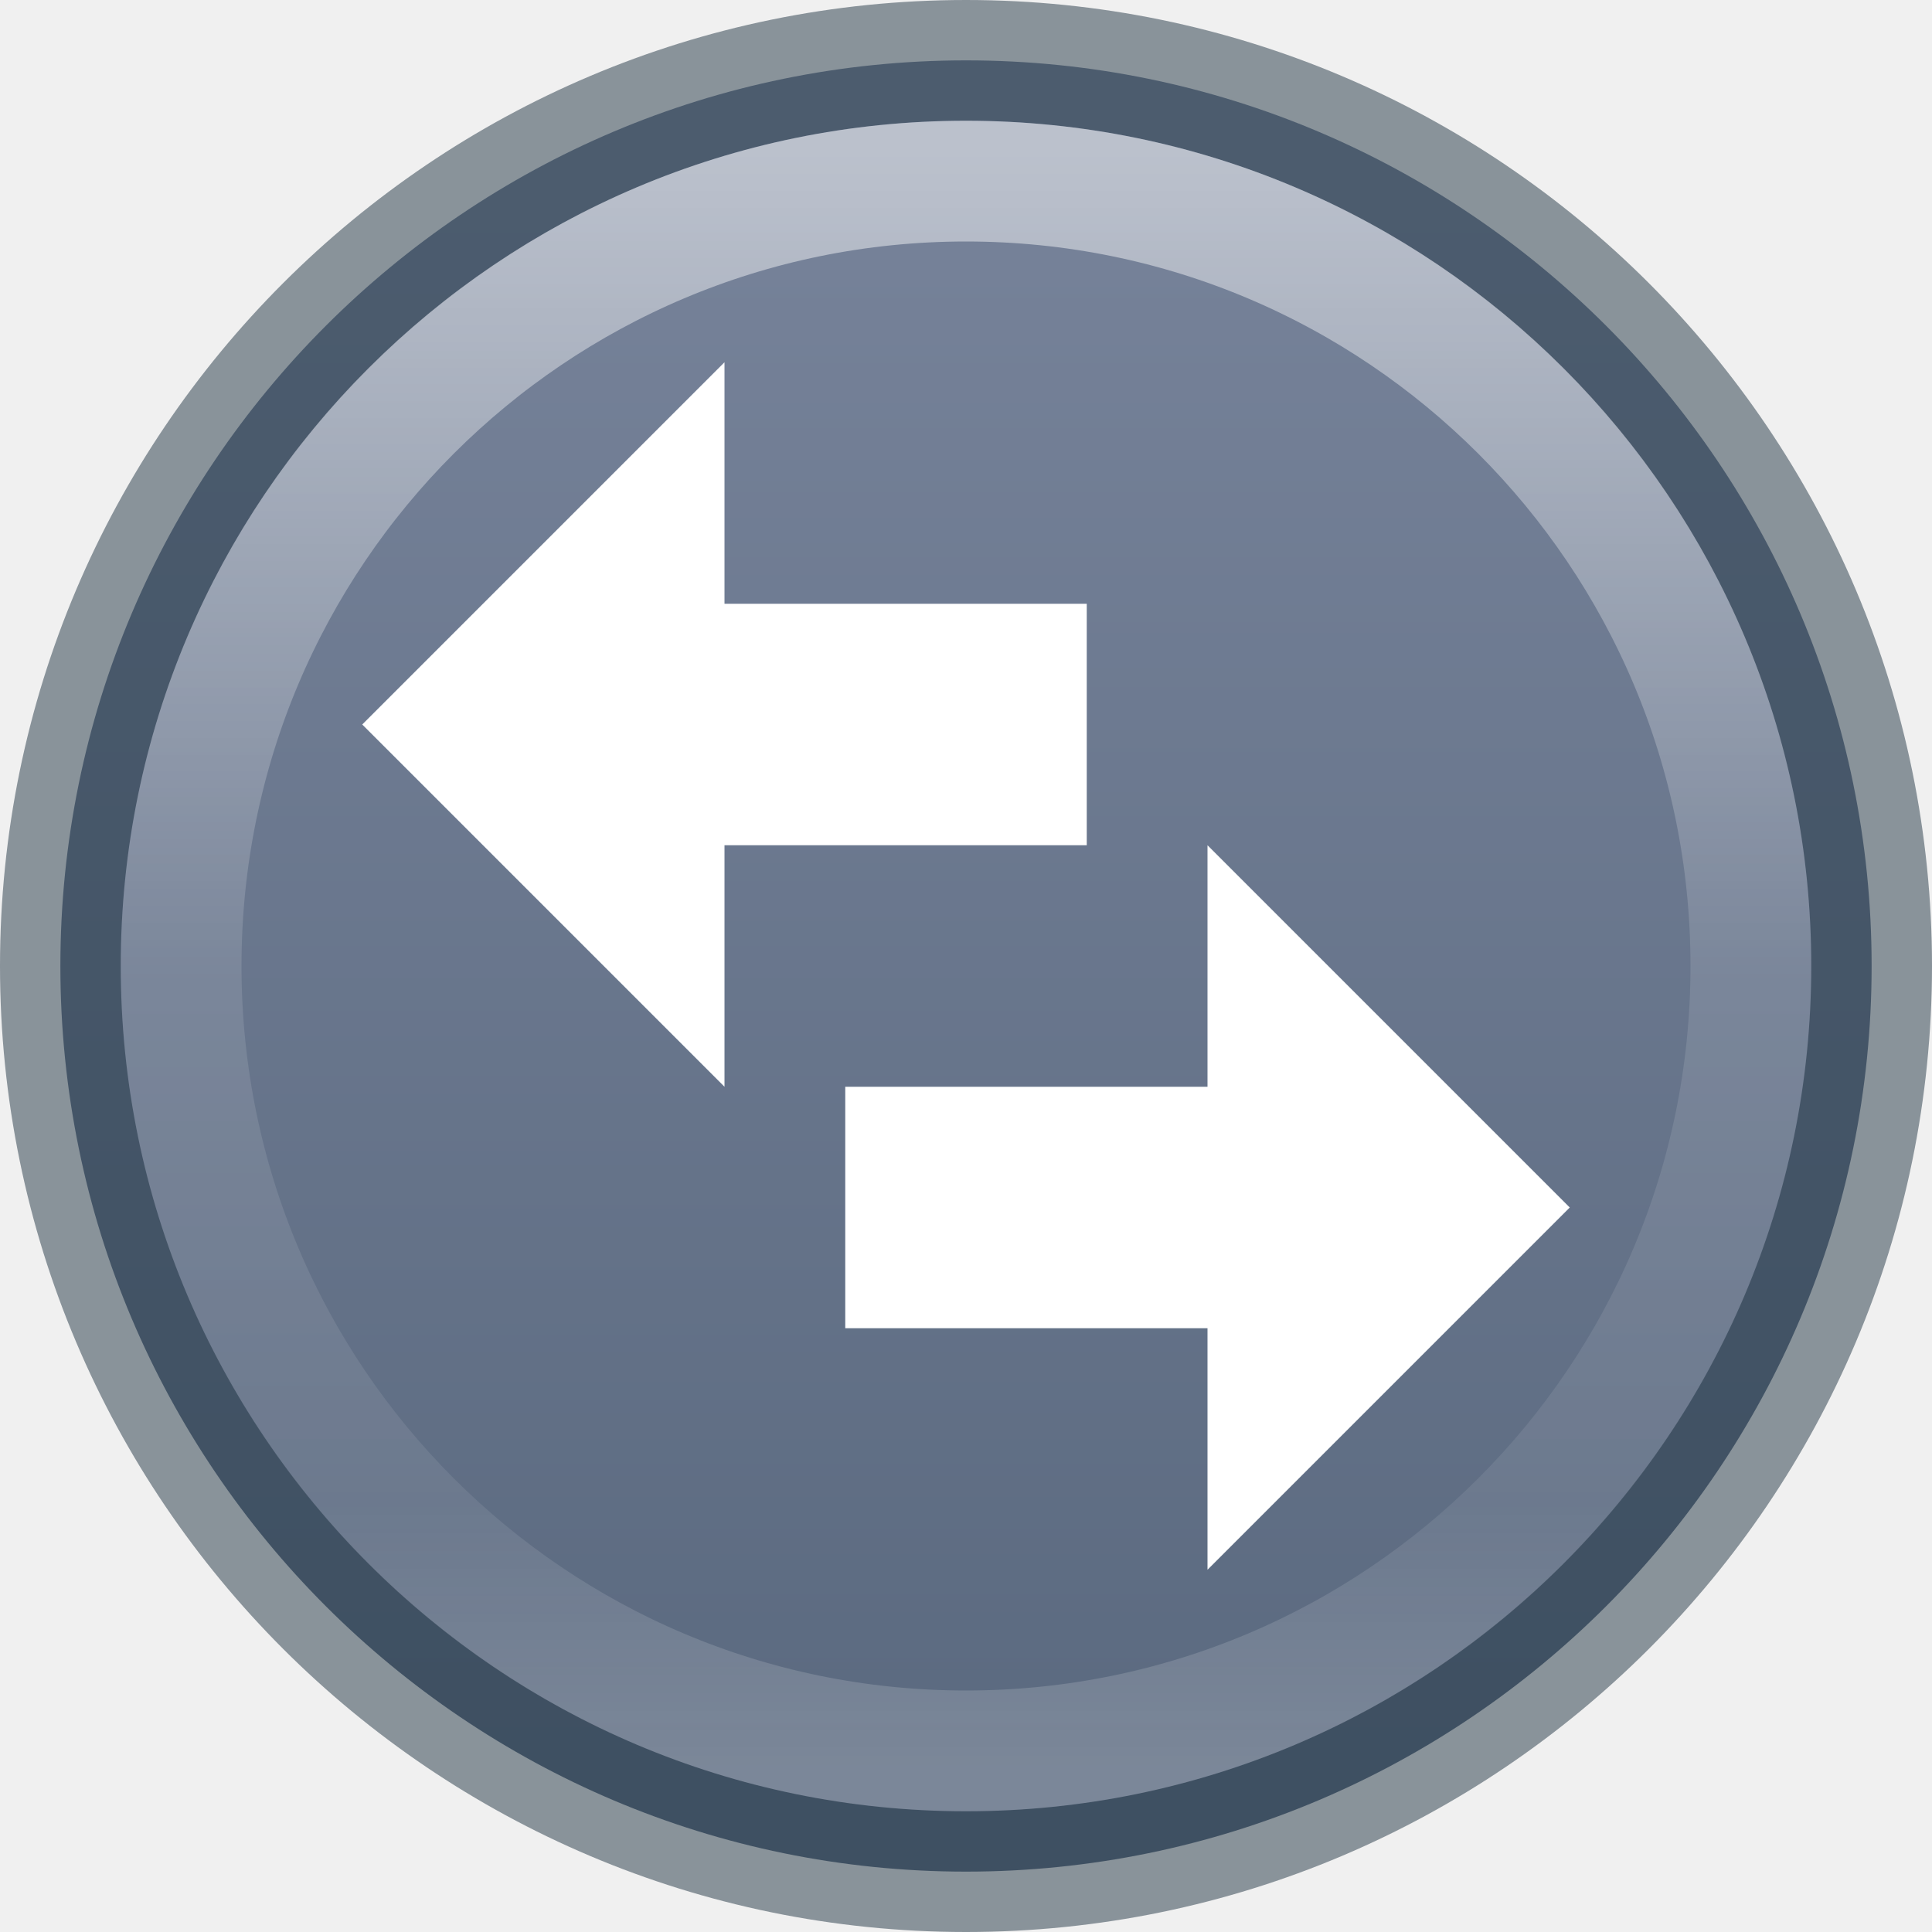
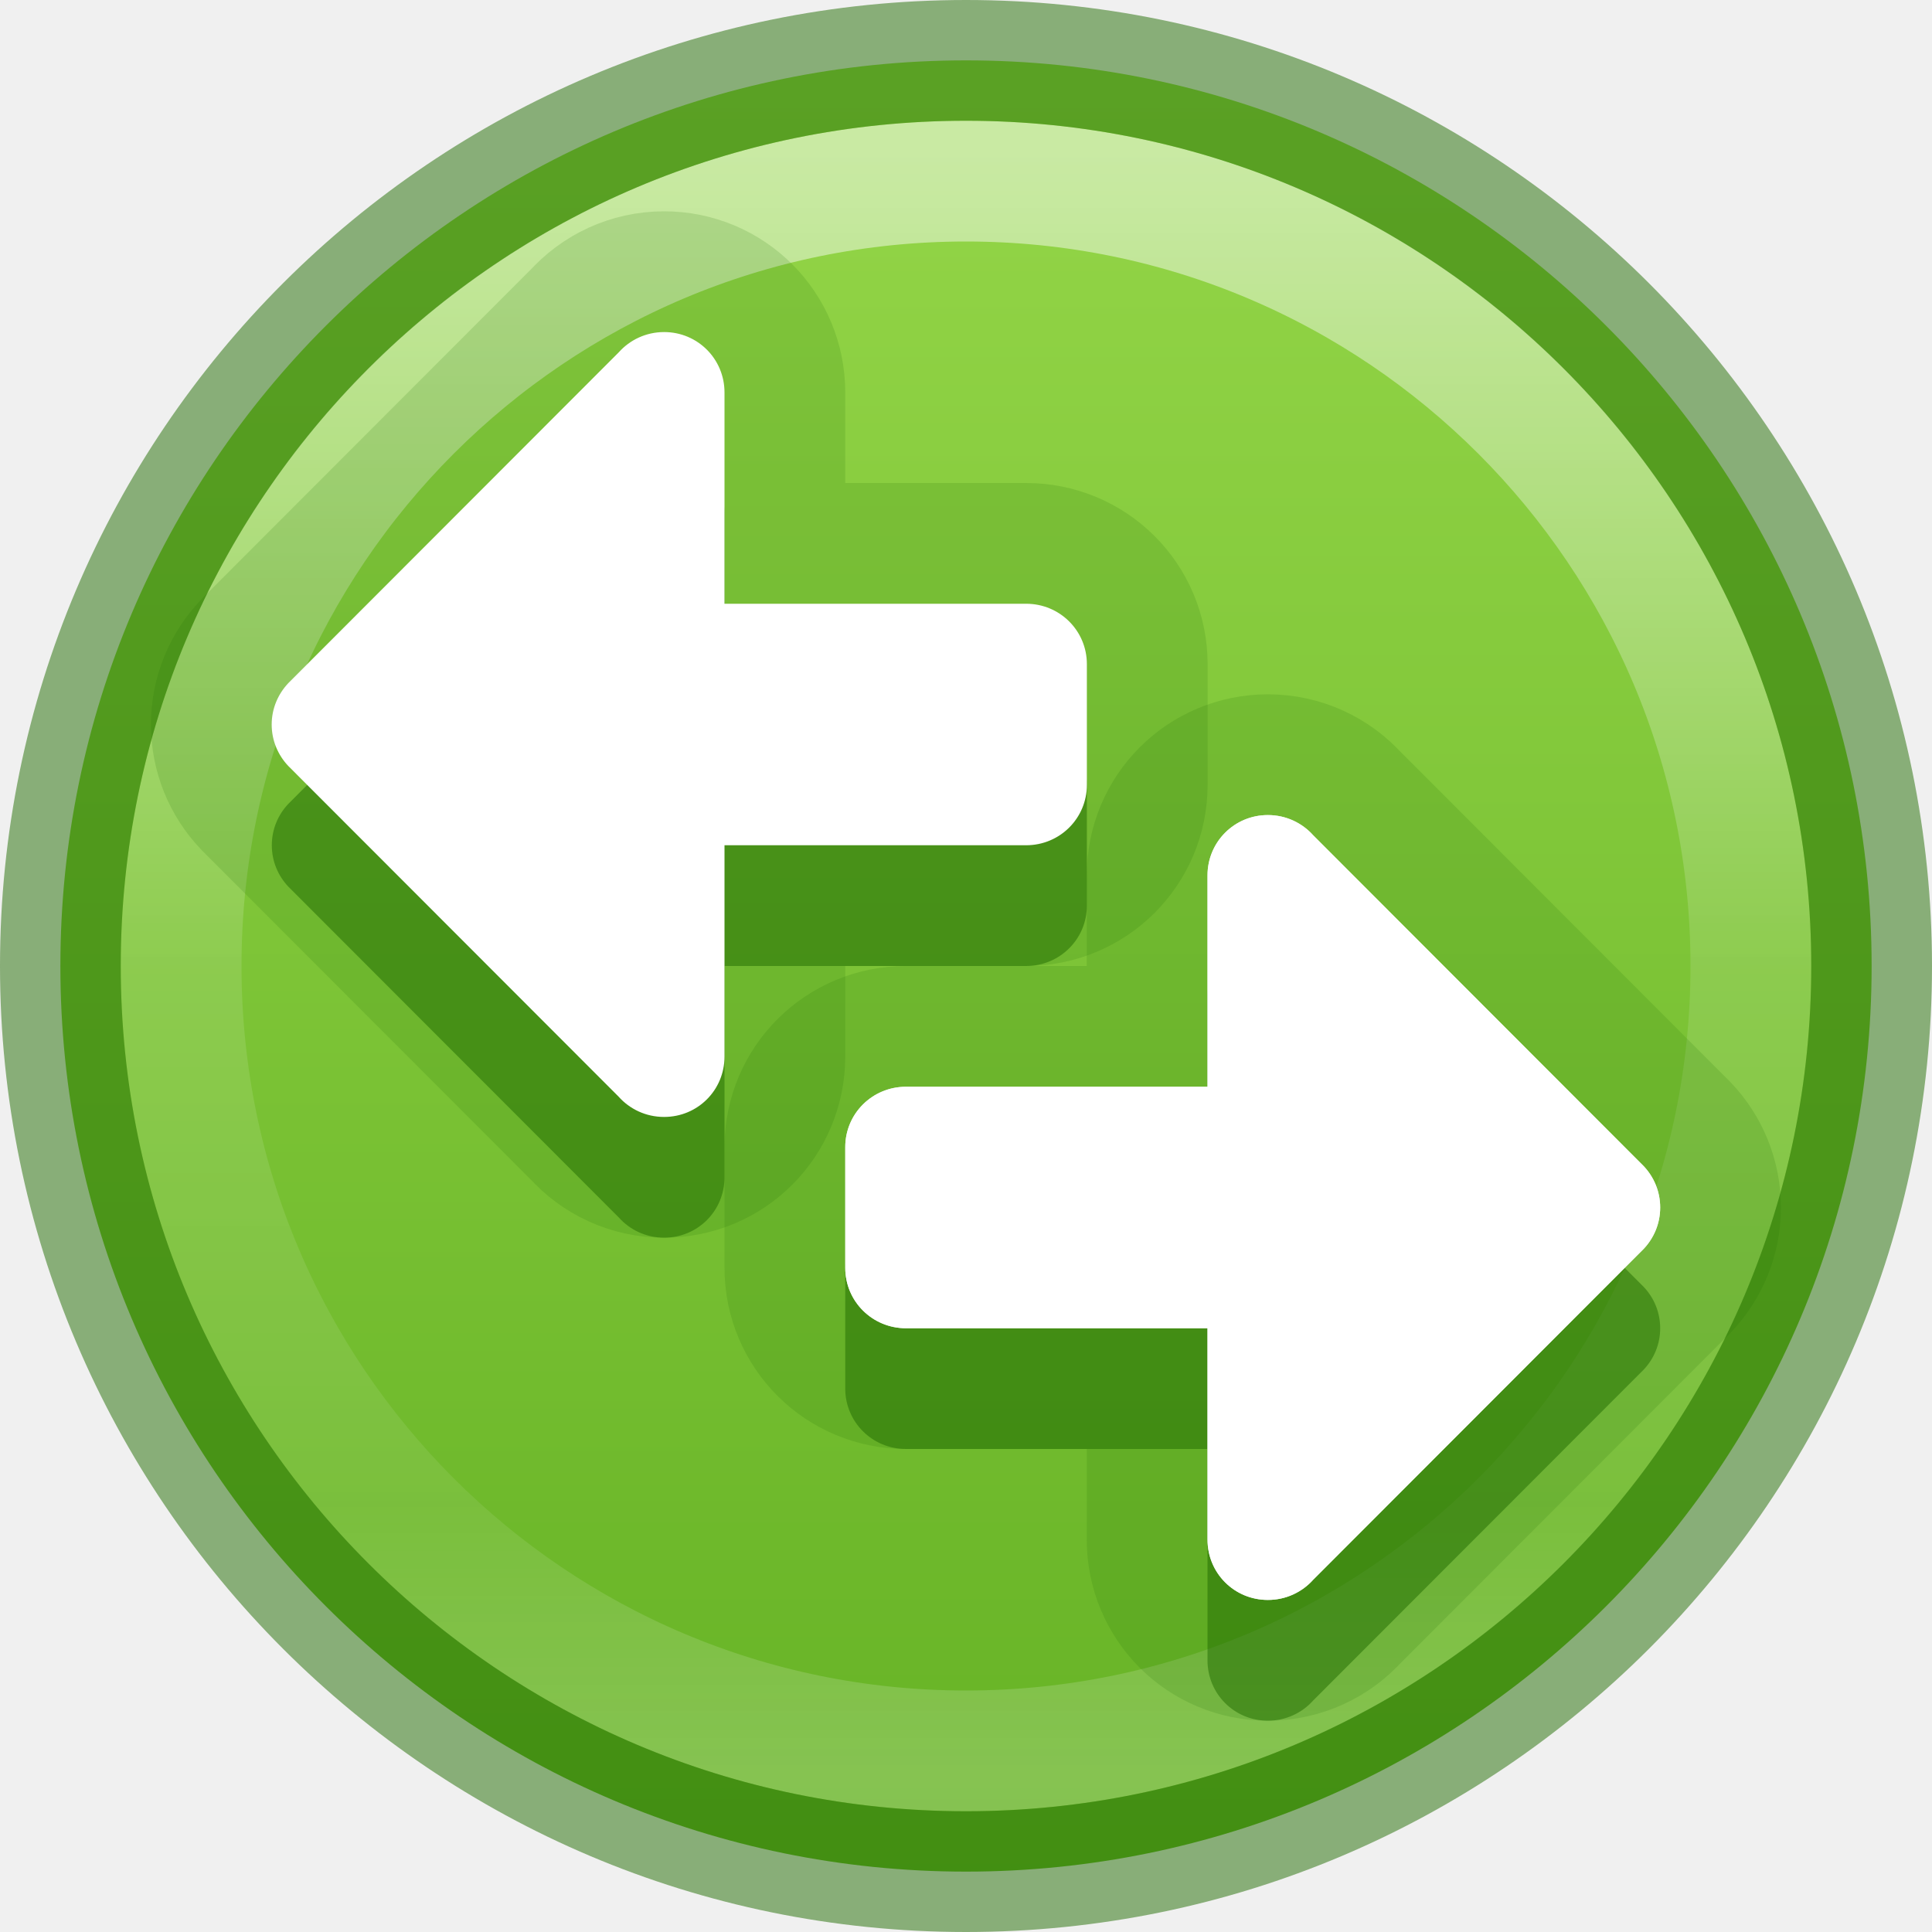
<svg xmlns="http://www.w3.org/2000/svg" xmlns:xlink="http://www.w3.org/1999/xlink" version="1.1" width="16" height="16" id="svg4248">
  <defs id="defs4250">
-     <linearGradient id="linearGradient4447">
-       <stop style="stop-color:#768299;stop-opacity:1" offset="0" id="stop4443" />
-       <stop style="stop-color:#5b6a80;stop-opacity:1" offset="1" id="stop4445" />
-     </linearGradient>
    <linearGradient id="linearGradient4011-4">
      <stop id="stop4013-8" style="stop-color:#ffffff;stop-opacity:1" offset="0" />
      <stop id="stop4015-5" style="stop-color:#ffffff;stop-opacity:0.235" offset="0.508" />
      <stop id="stop4017-6" style="stop-color:#ffffff;stop-opacity:0.157" offset="0.835" />
      <stop id="stop4019-1" style="stop-color:#ffffff;stop-opacity:0.392" offset="1" />
    </linearGradient>
-     <linearGradient x1="71.204" y1="6.238" x2="71.204" y2="44.341" id="linearGradient3089" xlink:href="#linearGradient4011-4" gradientUnits="userSpaceOnUse" gradientTransform="matrix(0.3513514,0,0,0.3513514,-17.20367,-0.9093007)" />
-     <linearGradient xlink:href="#linearGradient4447" id="linearGradient4449" x1="6.536" y1="1.671" x2="6.536" y2="14.534" gradientUnits="userSpaceOnUse" />
+     <linearGradient gradientTransform="matrix(0.3513514,0,0,0.3513513,-17.20367,-0.9093001)" gradientUnits="userSpaceOnUse" xlink:href="#linearGradient4011-4" id="linearGradient3019" y2="44.341" x2="71.204" y1="6.238" x1="71.204" />
+     <linearGradient gradientTransform="matrix(0,0.3658537,-0.3658537,0,16.78049,-0.7804873)" gradientUnits="userSpaceOnUse" y2="24" x2="81.659" y1="24" x1="-1.6" id="linearGradient887" xlink:href="#linearGradient947-5" />
+     <linearGradient id="linearGradient947-5">
+       <stop offset="0" style="stop-color:#9bdb4d;stop-opacity:1" id="stop943-6" />
+       <stop offset="1" style="stop-color:#3a9104;stop-opacity:1" id="stop945-2" />
+     </linearGradient>
  </defs>
-   <path d="M 8,0.5 C 3.862,0.5 0.5,3.862 0.5,8 0.5,12.138 3.862,15.5 8,15.5 12.138,15.5 15.5,12.138 15.5,8 15.5,3.862 12.138,0.5 8,0.5 Z" id="path2555" style="color:#000000;display:inline;overflow:visible;visibility:visible;fill:url(#linearGradient4449);fill-opacity:1;fill-rule:nonzero;stroke:none;stroke-width:1;marker:none;enable-background:accumulate" />
-   <path d="M 8,0.5 C 3.862,0.5 0.5,3.862 0.5,8 c 0,4.138 3.362,7.5 7.5,7.5 C 12.138,15.5 15.5,12.138 15.5,8 15.5,3.862 12.138,0.5 8,0.5 Z" id="path2555-6" style="color:#000000;display:inline;overflow:visible;visibility:visible;opacity:0.5;fill:none;stroke:#223544;stroke-width:1;stroke-linecap:round;stroke-linejoin:round;stroke-miterlimit:4;stroke-dasharray:none;stroke-dashoffset:0;stroke-opacity:1;marker:none;enable-background:accumulate" />
-   <path d="m 14.5,8 c 0,3.59 -2.91,6.5 -6.5,6.5 C 4.41,14.5 1.5,11.59 1.5,8 1.5,4.41 4.41,1.5 8,1.5 c 3.59,0 6.5,2.91 6.5,6.5 z" id="path8655" style="color:#000000;display:inline;overflow:visible;visibility:visible;opacity:0.5;fill:none;stroke:url(#linearGradient3089);stroke-width:1;stroke-linecap:round;stroke-linejoin:round;stroke-miterlimit:4;stroke-dasharray:none;stroke-dashoffset:0;stroke-opacity:1;marker:none;enable-background:accumulate" />
-   <path d="M 6,3 3,6 6,9 V 7 H 9 V 5 H 6 Z" id="path7942" style="display:inline;overflow:visible;visibility:visible;fill:#ffffff;fill-opacity:1;fill-rule:nonzero;stroke:none;stroke-width:1;marker:none" />
-   <path d="M 10,7 13,10 10,13 V 11 H 7 V 9 h 3 z" id="path8324" style="display:inline;overflow:visible;visibility:visible;fill:#ffffff;fill-opacity:1;fill-rule:nonzero;stroke:none;stroke-width:1;marker:none" />
+   <path style="color:#000000;display:inline;overflow:visible;visibility:visible;fill:url(#linearGradient887);fill-opacity:1;fill-rule:nonzero;stroke:none;stroke-width:1;marker:none;enable-background:accumulate;stroke-dasharray:none" id="path2555-3" d="m 15.5,8 c 0,-4.138 -3.362,-7.5 -7.5,-7.5 -4.138,0 -7.5,3.362 -7.5,7.5 0,4.138 3.362,7.5 7.5,7.5 C 12.138,15.5 15.5,12.138 15.5,8 Z" />
+   <path style="color:#000000;display:inline;overflow:visible;visibility:visible;opacity:0.5;fill:none;stroke:url(#linearGradient3019);stroke-width:1;stroke-linecap:round;stroke-linejoin:round;stroke-miterlimit:4;stroke-dasharray:none;stroke-dashoffset:0;stroke-opacity:1;marker:none;enable-background:accumulate" id="path8655-6" d="M 14.5,8 C 14.5,11.59 11.59,14.5 8,14.5 4.41,14.5 1.5,11.59 1.5,8 c 0,-3.59 2.91,-6.5 6.5,-6.5 3.59,0 6.5,2.91 6.5,6.5 z" />
+   <path style="color:#000000;display:inline;overflow:visible;visibility:visible;opacity:0.5;fill:none;stroke:#206b00;stroke-width:1;stroke-linecap:round;stroke-linejoin:round;stroke-miterlimit:4;stroke-dasharray:none;stroke-dashoffset:0;stroke-opacity:1;marker:none;enable-background:accumulate" id="path2555-6-1" d="M 8,0.5 C 3.862,0.5 0.5,3.862 0.5,8 0.5,12.138 3.862,15.5 8,15.5 12.138,15.5 15.5,12.138 15.5,8 15.5,3.862 12.138,0.5 8,0.5 Z" />
+   <path id="path158364" style="font-variation-settings:normal;vector-effect:none;fill:#206b00;fill-opacity:0.5;stroke:none;stroke-width:1;stroke-linecap:butt;stroke-linejoin:miter;stroke-miterlimit:4;stroke-dasharray:none;stroke-dashoffset:0;stroke-opacity:1;-inkscape-stroke:none;marker:none;stop-color:#000000" d="m 10.5,14.25 c -0.279,0 -0.5,-0.223 -0.5,-0.5 V 12 H 7.503 C 7.224,12 7,11.777 7,11.5 V 10.5 C 7,10.223 7.224,10 7.503,10 h 2.497 V 8.25 c 0,-0.277 0.222,-0.5 0.5,-0.5 0.15,0 0.284,0.065 0.376,0.168 l 2.736,2.739 c 0.085,0.09 0.137,0.21 0.137,0.343 0,0.133 -0.052,0.253 -0.137,0.343 l -2.736,2.739 c -0.092,0.103 -0.226,0.168 -0.376,0.168 z" />
+   <path id="path158366" style="font-variation-settings:normal;vector-effect:none;fill:#206b00;fill-opacity:0.502;stroke:none;stroke-width:1;stroke-linecap:butt;stroke-linejoin:miter;stroke-miterlimit:4;stroke-dasharray:none;stroke-dashoffset:0;stroke-opacity:1;-inkscape-stroke:none;marker:none;stop-color:#000000" d="m 5.5,10.25 c 0.279,0 0.5,-0.223 0.5,-0.5 V 8 H 8.498 c 0.279,0 0.503,-0.223 0.503,-0.5 V 6.5 c 0,-0.277 -0.224,-0.5 -0.503,-0.5 H 6 V 4.25 C 6,3.973 5.779,3.75 5.5,3.75 5.35,3.75 5.216,3.815 5.124,3.918 L 2.388,6.657 c -0.085,0.09 -0.137,0.21 -0.137,0.343 0,0.133 0.052,0.253 0.137,0.343 L 5.124,10.082 c 0.092,0.103 0.226,0.168 0.376,0.168 z" />
+   <path id="path20223" style="font-variation-settings:normal;fill:none;fill-opacity:1;stroke:#206b00;stroke-width:2;stroke-linecap:butt;stroke-linejoin:miter;stroke-miterlimit:4;stroke-dasharray:none;stroke-dashoffset:0;stroke-opacity:0.15;marker:none;stop-color:#000000" d="m 5.5,9.25 c 0.279,0 0.5,-0.223 0.5,-0.5 V 7 H 8.498 c 0.279,0 0.503,-0.223 0.503,-0.5 V 5.5 c 0,-0.277 -0.224,-0.5 -0.503,-0.5 H 6 v -1.75 c 0,-0.277 -0.222,-0.5 -0.5,-0.5 -0.15,0 -0.284,0.065 -0.376,0.168 L 2.388,5.657 C 2.303,5.747 2.25,5.867 2.25,6 c 0,0.133 0.052,0.253 0.137,0.343 l 2.736,2.739 c 0.092,0.103 0.226,0.168 0.376,0.168 z" />
+   <path id="path873-5" style="font-variation-settings:normal;vector-effect:none;fill:#ffffff;fill-opacity:1;stroke:none;stroke-width:1;stroke-linecap:butt;stroke-linejoin:miter;stroke-miterlimit:4;stroke-dasharray:none;stroke-dashoffset:0;stroke-opacity:1;-inkscape-stroke:none;marker:none;stop-color:#000000" d="m 5.5,9.25 c 0.279,0 0.5,-0.223 0.5,-0.5 V 7 H 8.498 c 0.279,0 0.503,-0.223 0.503,-0.5 V 5.5 c 0,-0.277 -0.224,-0.5 -0.503,-0.5 H 6 v -1.75 c 0,-0.277 -0.222,-0.5 -0.5,-0.5 -0.15,0 -0.284,0.065 -0.376,0.168 L 2.388,5.657 C 2.303,5.747 2.25,5.867 2.25,6 c 0,0.133 0.052,0.253 0.137,0.343 l 2.736,2.739 c 0.092,0.103 0.226,0.168 0.376,0.168 z" />
+   <path id="path20610" style="font-variation-settings:normal;fill:#ffffff;fill-opacity:1;stroke:#206b00;stroke-width:2;stroke-linecap:butt;stroke-linejoin:miter;stroke-miterlimit:4;stroke-dasharray:none;stroke-dashoffset:0;stroke-opacity:0.15;marker:none;stop-color:#000000" d="m 10.5,13.25 c -0.279,0 -0.5,-0.223 -0.5,-0.5 V 11 H 7.503 C 7.224,11 7,10.777 7,10.5 V 9.5 C 7,9.223 7.224,9 7.503,9 h 2.497 V 7.25 c 0,-0.277 0.222,-0.5 0.5,-0.5 0.15,0 0.284,0.065 0.376,0.168 l 2.736,2.739 c 0.085,0.09 0.137,0.21 0.137,0.343 0,0.133 -0.052,0.253 -0.137,0.343 l -2.736,2.739 c -0.092,0.103 -0.226,0.168 -0.376,0.168 z" />
+   <path id="path159262" style="font-variation-settings:normal;vector-effect:none;fill:#ffffff;fill-opacity:1;stroke:none;stroke-width:1;stroke-linecap:butt;stroke-linejoin:miter;stroke-miterlimit:4;stroke-dasharray:none;stroke-dashoffset:0;stroke-opacity:1;-inkscape-stroke:none;marker:none;stop-color:#000000" d="m 10.5,13.25 c -0.279,0 -0.5,-0.223 -0.5,-0.5 V 11 H 7.503 C 7.224,11 7,10.777 7,10.5 V 9.5 C 7,9.223 7.224,9 7.503,9 h 2.497 V 7.25 c 0,-0.277 0.222,-0.5 0.5,-0.5 0.15,0 0.284,0.065 0.376,0.168 l 2.736,2.739 c 0.085,0.09 0.137,0.21 0.137,0.343 0,0.133 -0.052,0.253 -0.137,0.343 l -2.736,2.739 c -0.092,0.103 -0.226,0.168 -0.376,0.168 z" />
</svg>
